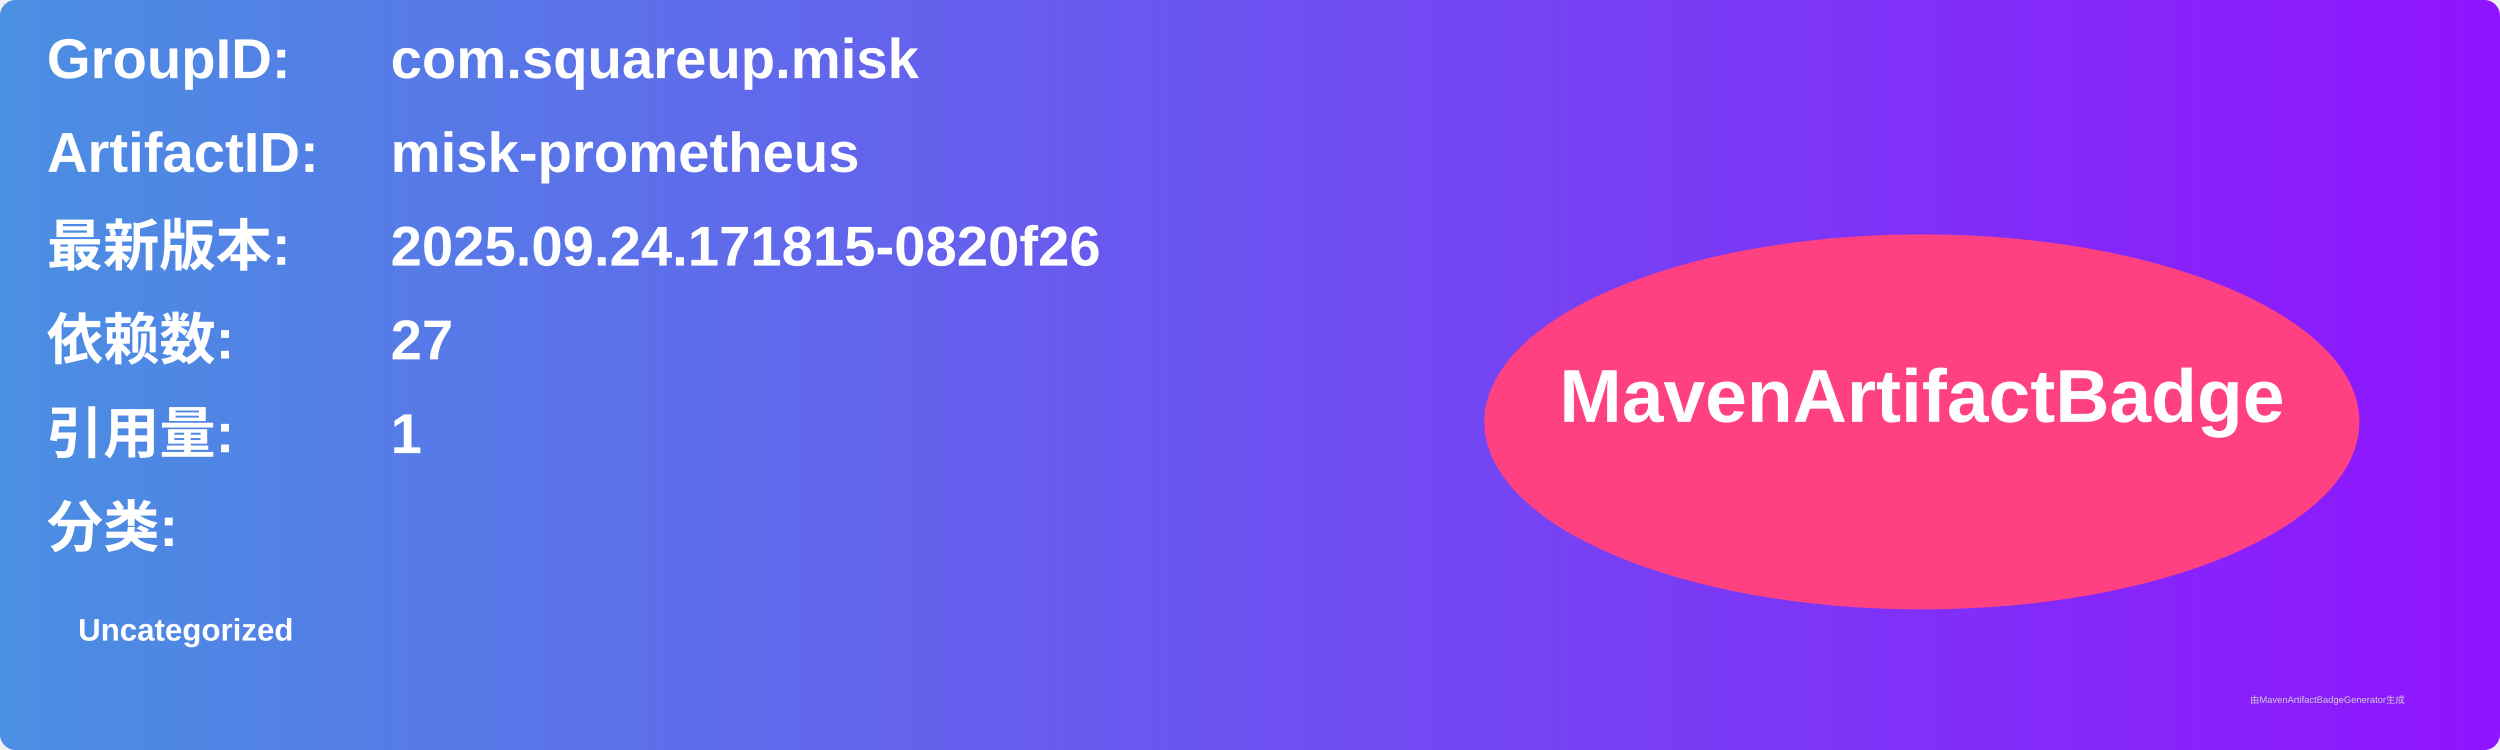
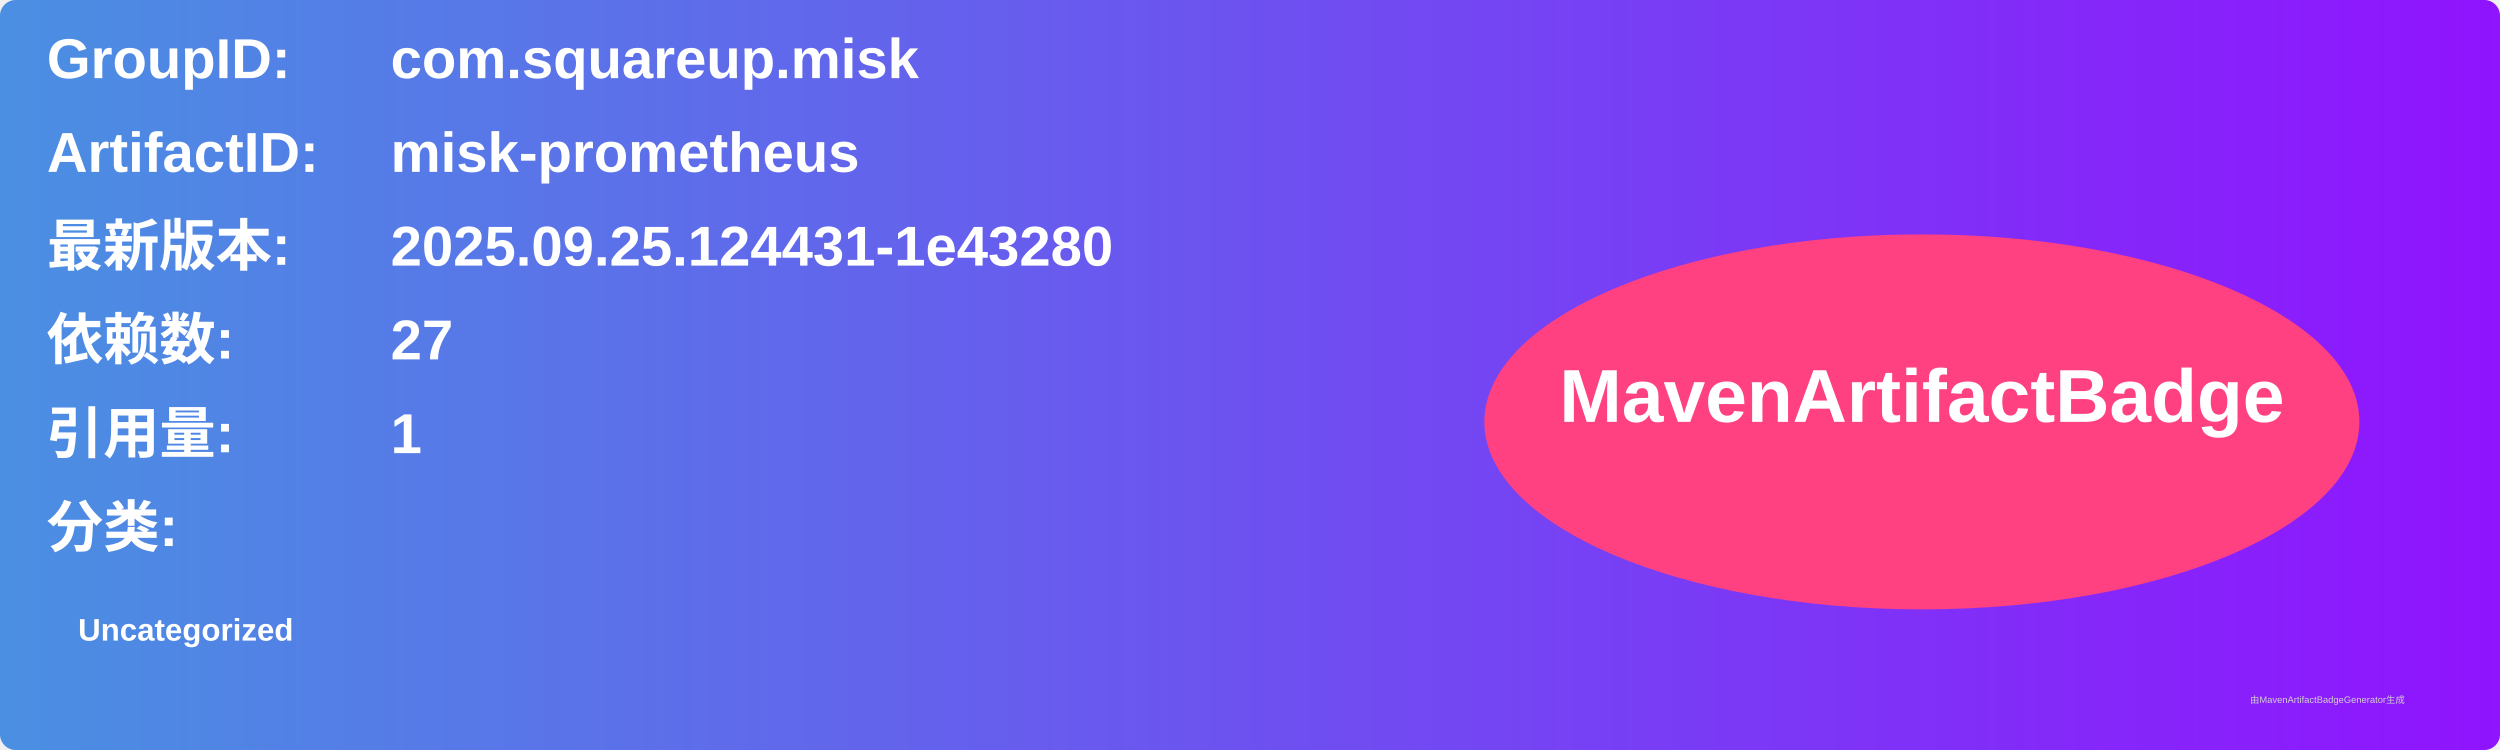
<svg xmlns="http://www.w3.org/2000/svg" width="800" height="240" viewBox="0 0 800 240">
  <linearGradient id="grad" x1="0%" y1="0%" x2="100%" y2="0%">
    <stop offset="0%" stop-color="#4a90e2" />
    <stop offset="100%" stop-color="#9013fe" />
  </linearGradient>
  <rect width="100%" height="100%" rx="5" ry="5" fill="url(#grad)" />
  <g transform="translate(15, 15)">
    <text x="0" y="10" font-family="Arial" font-size="18" fill="white" font-weight="bold" width="260">GroupID:</text>
    <text x="110" y="10" font-family="Arial" font-size="18" fill="white" font-weight="bold" width="460">com.squareup.misk</text>
    <text x="0" y="40" font-family="Arial" font-size="18" fill="white" font-weight="bold" width="260">ArtifactID:</text>
    <text x="110" y="40" font-family="Arial" font-size="18" fill="white" font-weight="bold" width="460">misk-prometheus</text>
    <text x="0" y="70" font-family="Arial" font-size="18" fill="white" font-weight="bold">最新版本:</text>
    <text x="110" y="70" font-family="Arial" font-size="18" fill="white" font-weight="bold">
-       <tspan font-weight="bold">2025.09.24.171815-0820f26</tspan>
+       <tspan font-weight="bold">2025.09.25.124431-1e43280</tspan>
    </text>
    <text x="0" y="100" font-family="Arial" font-size="18" fill="white" font-weight="bold">依赖数: </text>
    <text x="110" y="100" font-family="Arial" font-size="18" fill="white">
      <tspan font-weight="bold">27</tspan>
    </text>
    <text x="0" y="130" font-family="Arial" font-size="18" fill="white" font-weight="bold">引用量: </text>
    <text x="110" y="130" font-family="Arial" font-size="18" fill="white">
      <tspan font-weight="bold">1</tspan>
    </text>
    <text x="0" y="160" font-family="Arial" font-size="18" fill="white" font-weight="bold">分类:</text>
    <text x="10" y="190" font-family="Arial" font-size="10" fill="white">
      <tspan font-weight="bold">Uncategorized</tspan>
    </text>
    <ellipse cx="600" cy="120" rx="140" ry="60" fill="#ff4081" />
    <text x="600" y="120" text-anchor="middle" font-family="Arial" font-size="24" fill="white" font-weight="bold">MavenArtifactBadge</text>
  </g>
  <text x="720" y="225" font-family="Arial" font-size="3" fill="#d0d0d0">由MavenArtifactBadgeGenerator生成</text>
</svg>
